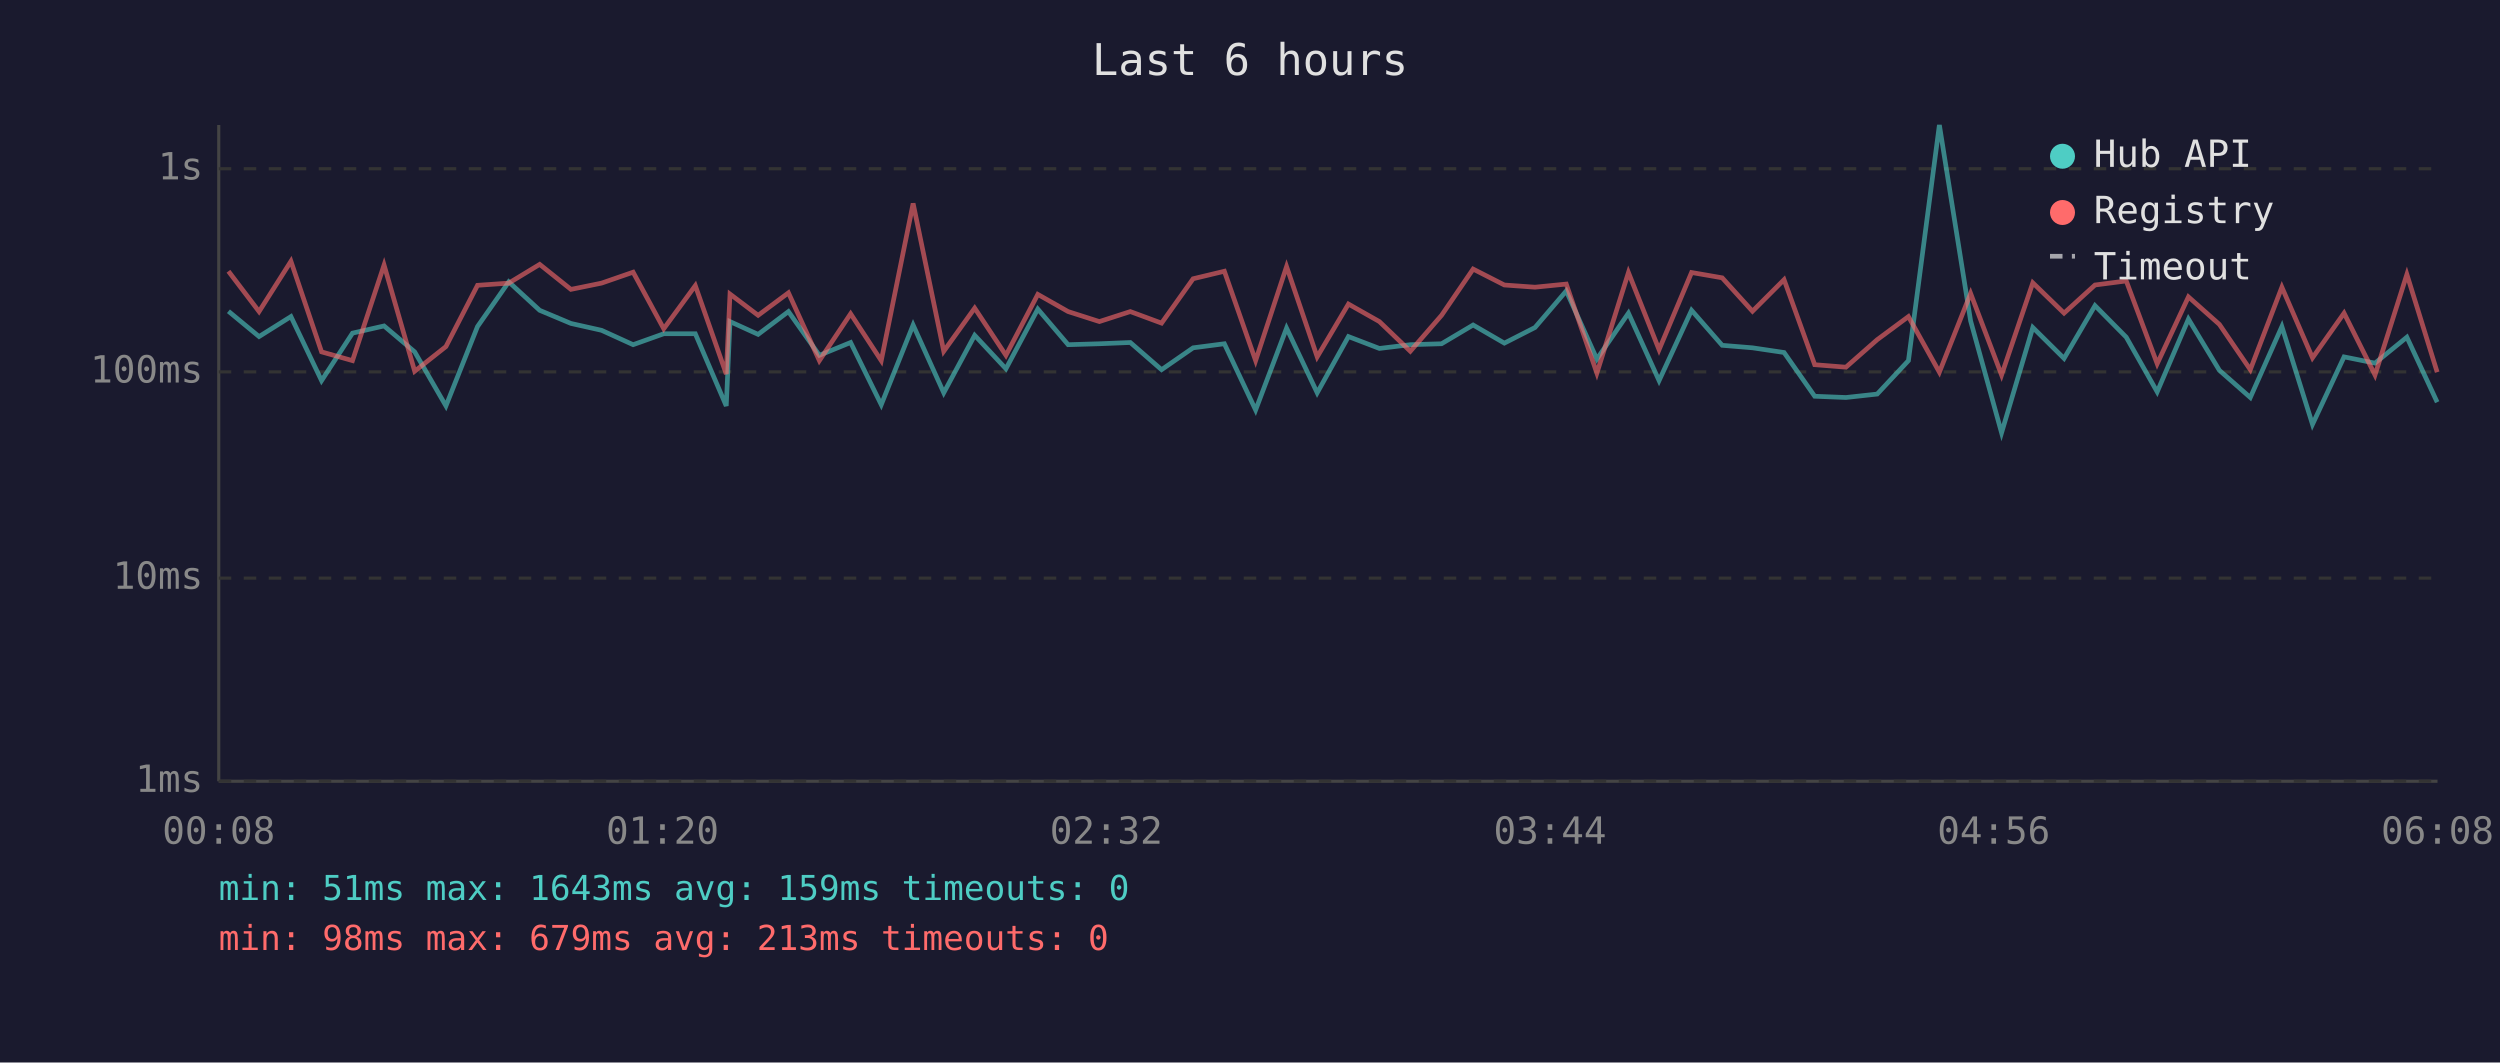
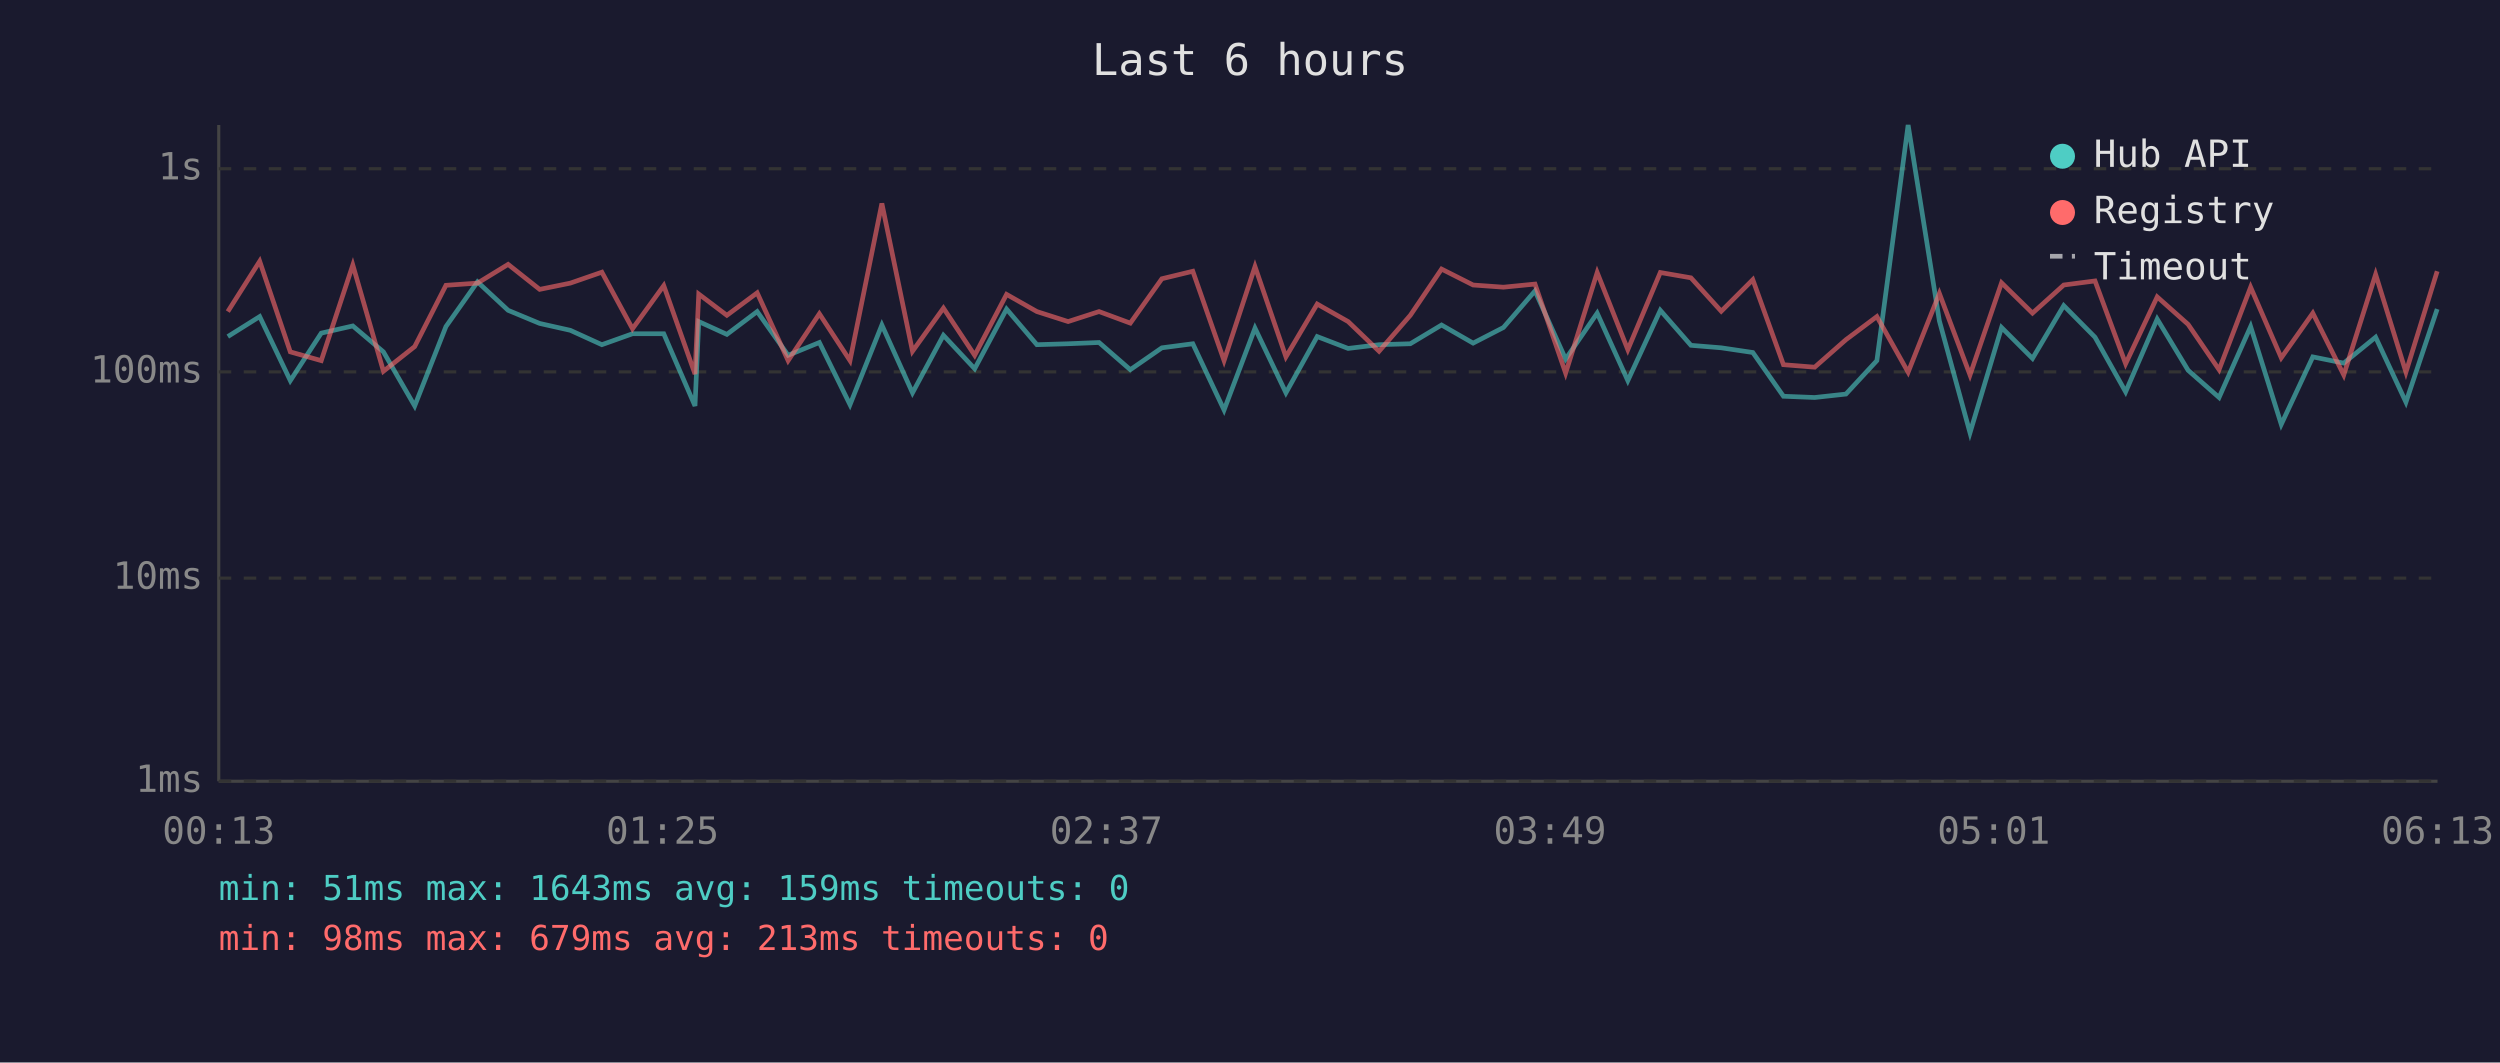
<svg xmlns="http://www.w3.org/2000/svg" viewBox="0 0 800 340" font-family="monospace" font-size="12">
  <rect width="800" height="340" fill="#1a1a2e" />
  <text x="400" y="24" fill="#e0e0e0" font-size="14" text-anchor="middle">Last 6 hours</text>
  <line x1="70" y1="40" x2="70" y2="250" stroke="#444" stroke-width="1" />
  <line x1="70" y1="250" x2="780" y2="250" stroke="#444" stroke-width="1" />
  <line x1="70" y1="250" x2="780" y2="250" stroke="#333" stroke-width="1" stroke-dasharray="4" />
  <text x="65" y="250" fill="#888" text-anchor="end" dominant-baseline="middle">1ms</text>
  <line x1="70" y1="185" x2="780" y2="185" stroke="#333" stroke-width="1" stroke-dasharray="4" />
  <text x="65" y="185" fill="#888" text-anchor="end" dominant-baseline="middle">10ms</text>
  <line x1="70" y1="119" x2="780" y2="119" stroke="#333" stroke-width="1" stroke-dasharray="4" />
  <text x="65" y="119" fill="#888" text-anchor="end" dominant-baseline="middle">100ms</text>
  <line x1="70" y1="54" x2="780" y2="54" stroke="#333" stroke-width="1" stroke-dasharray="4" />
  <text x="65" y="54" fill="#888" text-anchor="end" dominant-baseline="middle">1s</text>
-   <text x="70" y="270" fill="#888" text-anchor="middle">00:08</text>
-   <text x="212" y="270" fill="#888" text-anchor="middle">01:20</text>
-   <text x="354" y="270" fill="#888" text-anchor="middle">02:32</text>
-   <text x="496" y="270" fill="#888" text-anchor="middle">03:44</text>
-   <text x="638" y="270" fill="#888" text-anchor="middle">04:56</text>
-   <text x="780" y="270" fill="#888" text-anchor="middle">06:08</text>
-   <polyline points="73.1,99.6 82.9,107.7 93.1,101.3 102.9,121.8 112.8,106.6 122.9,104.3 132.7,112.6 142.7,129.9 152.8,104.5 162.8,90.2 172.7,99.3 182.7,103.5 192.5,105.7 202.6,110.3 212.4,106.8 222.5,106.8 232.4,129.9 233.6,102.9 242.6,107.0 252.3,99.7 262.2,113.7 272.2,109.6 282.0,129.5 292.2,104.0 302.0,125.7 311.9,107.3 321.9,118.0 332.1,98.9 341.8,110.3 351.8,110.0 361.7,109.6 371.7,118.3 381.8,111.3 391.8,110.0 401.8,131.2 411.7,105.0 421.5,125.7 431.5,107.7 441.4,111.5 451.3,110.3 461.3,110.0 471.4,104.0 481.4,109.8 491.2,104.8 501.2,93.1 511.0,114.9 521.1,100.2 530.9,121.8 541.3,99.3 551.1,110.5 560.8,111.3 570.9,112.8 580.7,126.8 590.7,127.2 600.7,126.1 610.7,115.4 620.6,40.0 630.6,102.7 640.5,138.5 650.5,104.8 660.5,114.7 670.4,97.8 680.4,107.9 690.3,125.4 700.3,102.1 710.2,118.5 720.1,127.2 730.2,104.5 740.0,135.8 750.1,114.2 760.0,116.2 770.2,107.9 779.9,128.7" fill="none" stroke="#4ecdc4" stroke-width="1.5" opacity="0.6" />
-   <polyline points="73.1,86.8 82.9,99.7 93.1,83.6 102.9,112.6 112.8,115.4 122.9,84.8 132.7,118.8 142.7,110.9 152.8,91.3 162.8,90.6 172.7,84.6 182.7,92.6 192.5,90.6 202.6,87.1 212.4,105.2 222.5,91.4 232.4,119.7 233.6,94.1 242.6,100.9 252.3,93.7 262.2,115.4 272.2,100.4 282.0,115.4 292.2,65.1 302.0,112.4 311.9,98.6 321.9,113.7 332.1,94.2 341.8,99.7 351.8,102.9 361.7,99.7 371.7,103.4 381.8,89.2 391.8,86.8 401.8,115.4 411.7,85.3 421.5,114.2 431.5,97.3 441.4,102.9 451.3,112.4 461.3,100.9 471.4,86.1 481.4,91.2 491.2,91.9 501.2,90.9 511.0,119.4 521.1,87.2 530.9,111.9 541.3,87.2 551.1,88.9 560.8,99.6 570.9,89.5 580.7,116.7 590.7,117.5 600.7,108.7 610.7,101.3 620.6,119.1 630.6,93.9 640.5,120.0 650.5,90.5 660.5,100.2 670.4,91.2 680.4,89.9 690.3,116.4 700.3,95.0 710.2,103.8 720.1,118.3 730.2,91.9 740.0,114.5 750.1,100.2 760.0,120.0 770.2,87.8 779.9,119.1" fill="none" stroke="#ff6b6b" stroke-width="1.5" opacity="0.6" />
+   <text x="70" y="270" fill="#888" text-anchor="middle">00:13</text>
+   <text x="212" y="270" fill="#888" text-anchor="middle">01:25</text>
+   <text x="354" y="270" fill="#888" text-anchor="middle">02:37</text>
+   <text x="496" y="270" fill="#888" text-anchor="middle">03:49</text>
+   <text x="638" y="270" fill="#888" text-anchor="middle">05:01</text>
+   <text x="780" y="270" fill="#888" text-anchor="middle">06:13</text>
+   <polyline points="72.9,107.7 83.1,101.3 92.9,121.8 102.8,106.6 112.9,104.3 122.7,112.6 132.7,129.9 142.7,104.5 152.8,90.2 162.6,99.3 172.7,103.5 182.5,105.7 192.6,110.3 202.4,106.8 212.4,106.8 222.4,129.9 223.6,102.9 232.6,107.0 242.3,99.7 252.2,113.7 262.2,109.6 272.0,129.5 282.2,104.0 292.0,125.7 301.9,107.3 311.9,118.0 322.1,98.9 331.8,110.3 341.8,110.0 351.7,109.6 361.7,118.3 371.8,111.3 381.7,110.0 391.7,131.2 401.6,105.0 411.5,125.7 421.5,107.7 431.4,111.5 441.3,110.3 451.3,110.0 461.3,104.0 471.4,109.8 481.1,104.8 491.2,93.1 501.0,114.9 511.1,100.2 520.9,121.8 531.3,99.3 541.1,110.5 550.8,111.3 560.9,112.8 570.7,126.8 580.7,127.2 590.7,126.1 600.6,115.4 610.6,40.0 620.6,102.7 630.4,138.5 640.5,104.8 650.4,114.7 660.4,97.8 670.4,107.9 680.2,125.4 690.3,102.1 700.2,118.5 710.1,127.2 720.2,104.5 730.0,135.8 740.1,114.2 750.0,116.2 760.2,107.9 769.9,128.7 779.9,98.9" fill="none" stroke="#4ecdc4" stroke-width="1.5" opacity="0.6" />
+   <polyline points="72.9,99.7 83.1,83.6 92.9,112.6 102.8,115.4 112.9,84.8 122.7,118.8 132.7,110.9 142.7,91.3 152.8,90.6 162.6,84.6 172.7,92.6 182.5,90.6 192.6,87.1 202.4,105.2 212.4,91.4 222.4,119.7 223.6,94.1 232.6,100.9 242.3,93.7 252.2,115.4 262.2,100.4 272.0,115.4 282.2,65.1 292.0,112.4 301.9,98.6 311.9,113.7 322.1,94.2 331.8,99.7 341.8,102.9 351.7,99.7 361.7,103.4 371.8,89.2 381.7,86.8 391.7,115.4 401.6,85.3 411.5,114.2 421.5,97.3 431.4,102.9 441.3,112.4 451.3,100.9 461.3,86.1 471.4,91.2 481.1,91.9 491.2,90.9 501.0,119.4 511.1,87.2 520.9,111.9 531.3,87.2 541.1,88.9 550.8,99.6 560.9,89.5 570.7,116.7 580.7,117.5 590.7,108.7 600.6,101.3 610.6,119.1 620.6,93.9 630.4,120.0 640.5,90.5 650.4,100.2 660.4,91.2 670.4,89.9 680.2,116.4 690.3,95.0 700.2,103.8 710.1,118.3 720.2,91.9 730.0,114.5 740.1,100.2 750.0,120.0 760.2,87.8 769.9,119.1 779.9,86.8" fill="none" stroke="#ff6b6b" stroke-width="1.5" opacity="0.6" />
  <circle cx="660" cy="50" r="4" fill="#4ecdc4" />
  <text x="670" y="50" fill="#e0e0e0" dominant-baseline="middle">Hub API</text>
  <circle cx="660" cy="68" r="4" fill="#ff6b6b" />
  <text x="670" y="68" fill="#e0e0e0" dominant-baseline="middle">Registry</text>
  <line x1="656" y1="82" x2="664" y2="82" stroke="#e0e0e0" stroke-width="1.5" stroke-dasharray="4,3" opacity="0.7" />
  <text x="670" y="86" fill="#e0e0e0" dominant-baseline="middle">Timeout</text>
  <text x="70" y="288" fill="#4ecdc4" font-size="11">min: 51ms  max: 1643ms  avg: 159ms  timeouts: 0</text>
  <text x="70" y="304" fill="#ff6b6b" font-size="11">min: 98ms  max: 679ms  avg: 213ms  timeouts: 0</text>
</svg>
